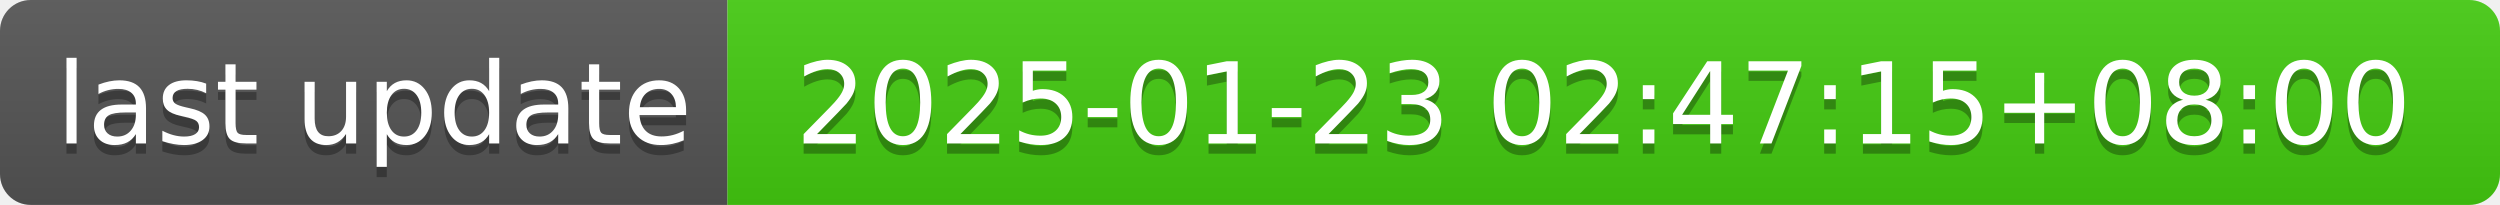
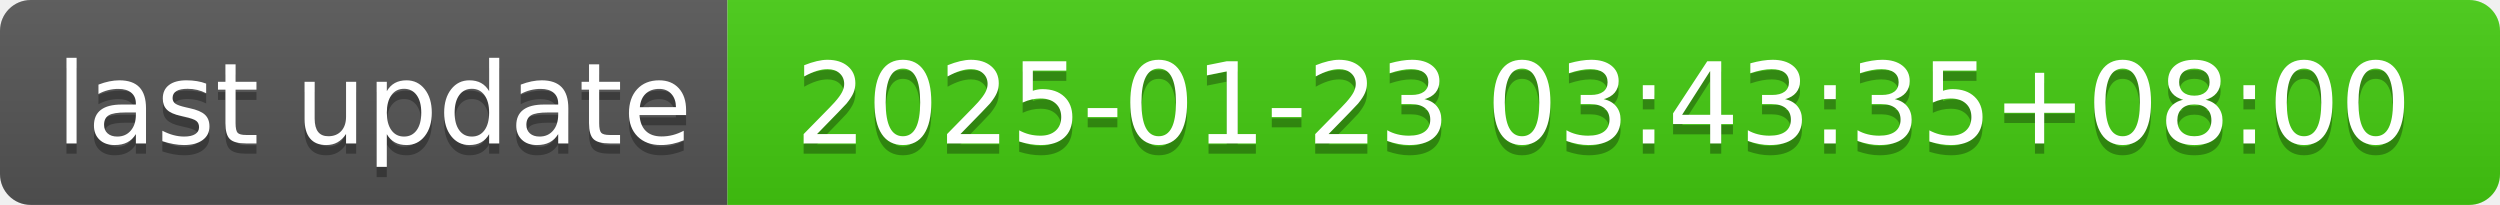
- <svg xmlns="http://www.w3.org/2000/svg" width="244" height="20" role="img" aria-label="last update: 2025-01-23 02:47:15+08:00">
+ <svg xmlns="http://www.w3.org/2000/svg" width="244" height="20" role="img" aria-label="last update: 2025-01-23 03:43:35+08:00">
  <linearGradient id="s" x2="0" y2="100%">
    <stop offset="0" stop-color="#bbb" stop-opacity=".1" />
    <stop offset="1" stop-opacity=".1" />
  </linearGradient>
  <clipPath id="r">
    <rect width="244" height="20" rx="3" fill="#fff" />
  </clipPath>
  <g clip-path="url(#r)">
    <rect width="71" height="20" fill="#555" />
    <rect x="71" width="173" height="20" fill="#4c1" />
    <rect width="244" height="20" fill="url(#s)" />
  </g>
  <g fill="#fff" text-anchor="middle" font-family="Verdana,Geneva,DejaVu Sans,sans-serif" text-rendering="geometricPrecision" font-size="110">
    <text aria-hidden="true" x="365" y="150" fill="#010101" fill-opacity=".3" transform="scale(.1)" textLength="610">last update</text>
    <text x="365" y="140" transform="scale(.1)" fill="#fff" textLength="610">last update</text>
-     <text aria-hidden="true" x="1565" y="150" fill="#010101" fill-opacity=".3" transform="scale(.1)" textLength="1630">2025-01-23 02:47:15+08:00</text>
-     <text x="1565" y="140" transform="scale(.1)" fill="#fff" textLength="1630">2025-01-23 02:47:15+08:00</text>
+     <text aria-hidden="true" x="1565" y="150" fill="#010101" fill-opacity=".3" transform="scale(.1)" textLength="1630">2025-01-23 03:43:35+08:00</text>
+     <text x="1565" y="140" transform="scale(.1)" fill="#fff" textLength="1630">2025-01-23 03:43:35+08:00</text>
  </g>
</svg>
